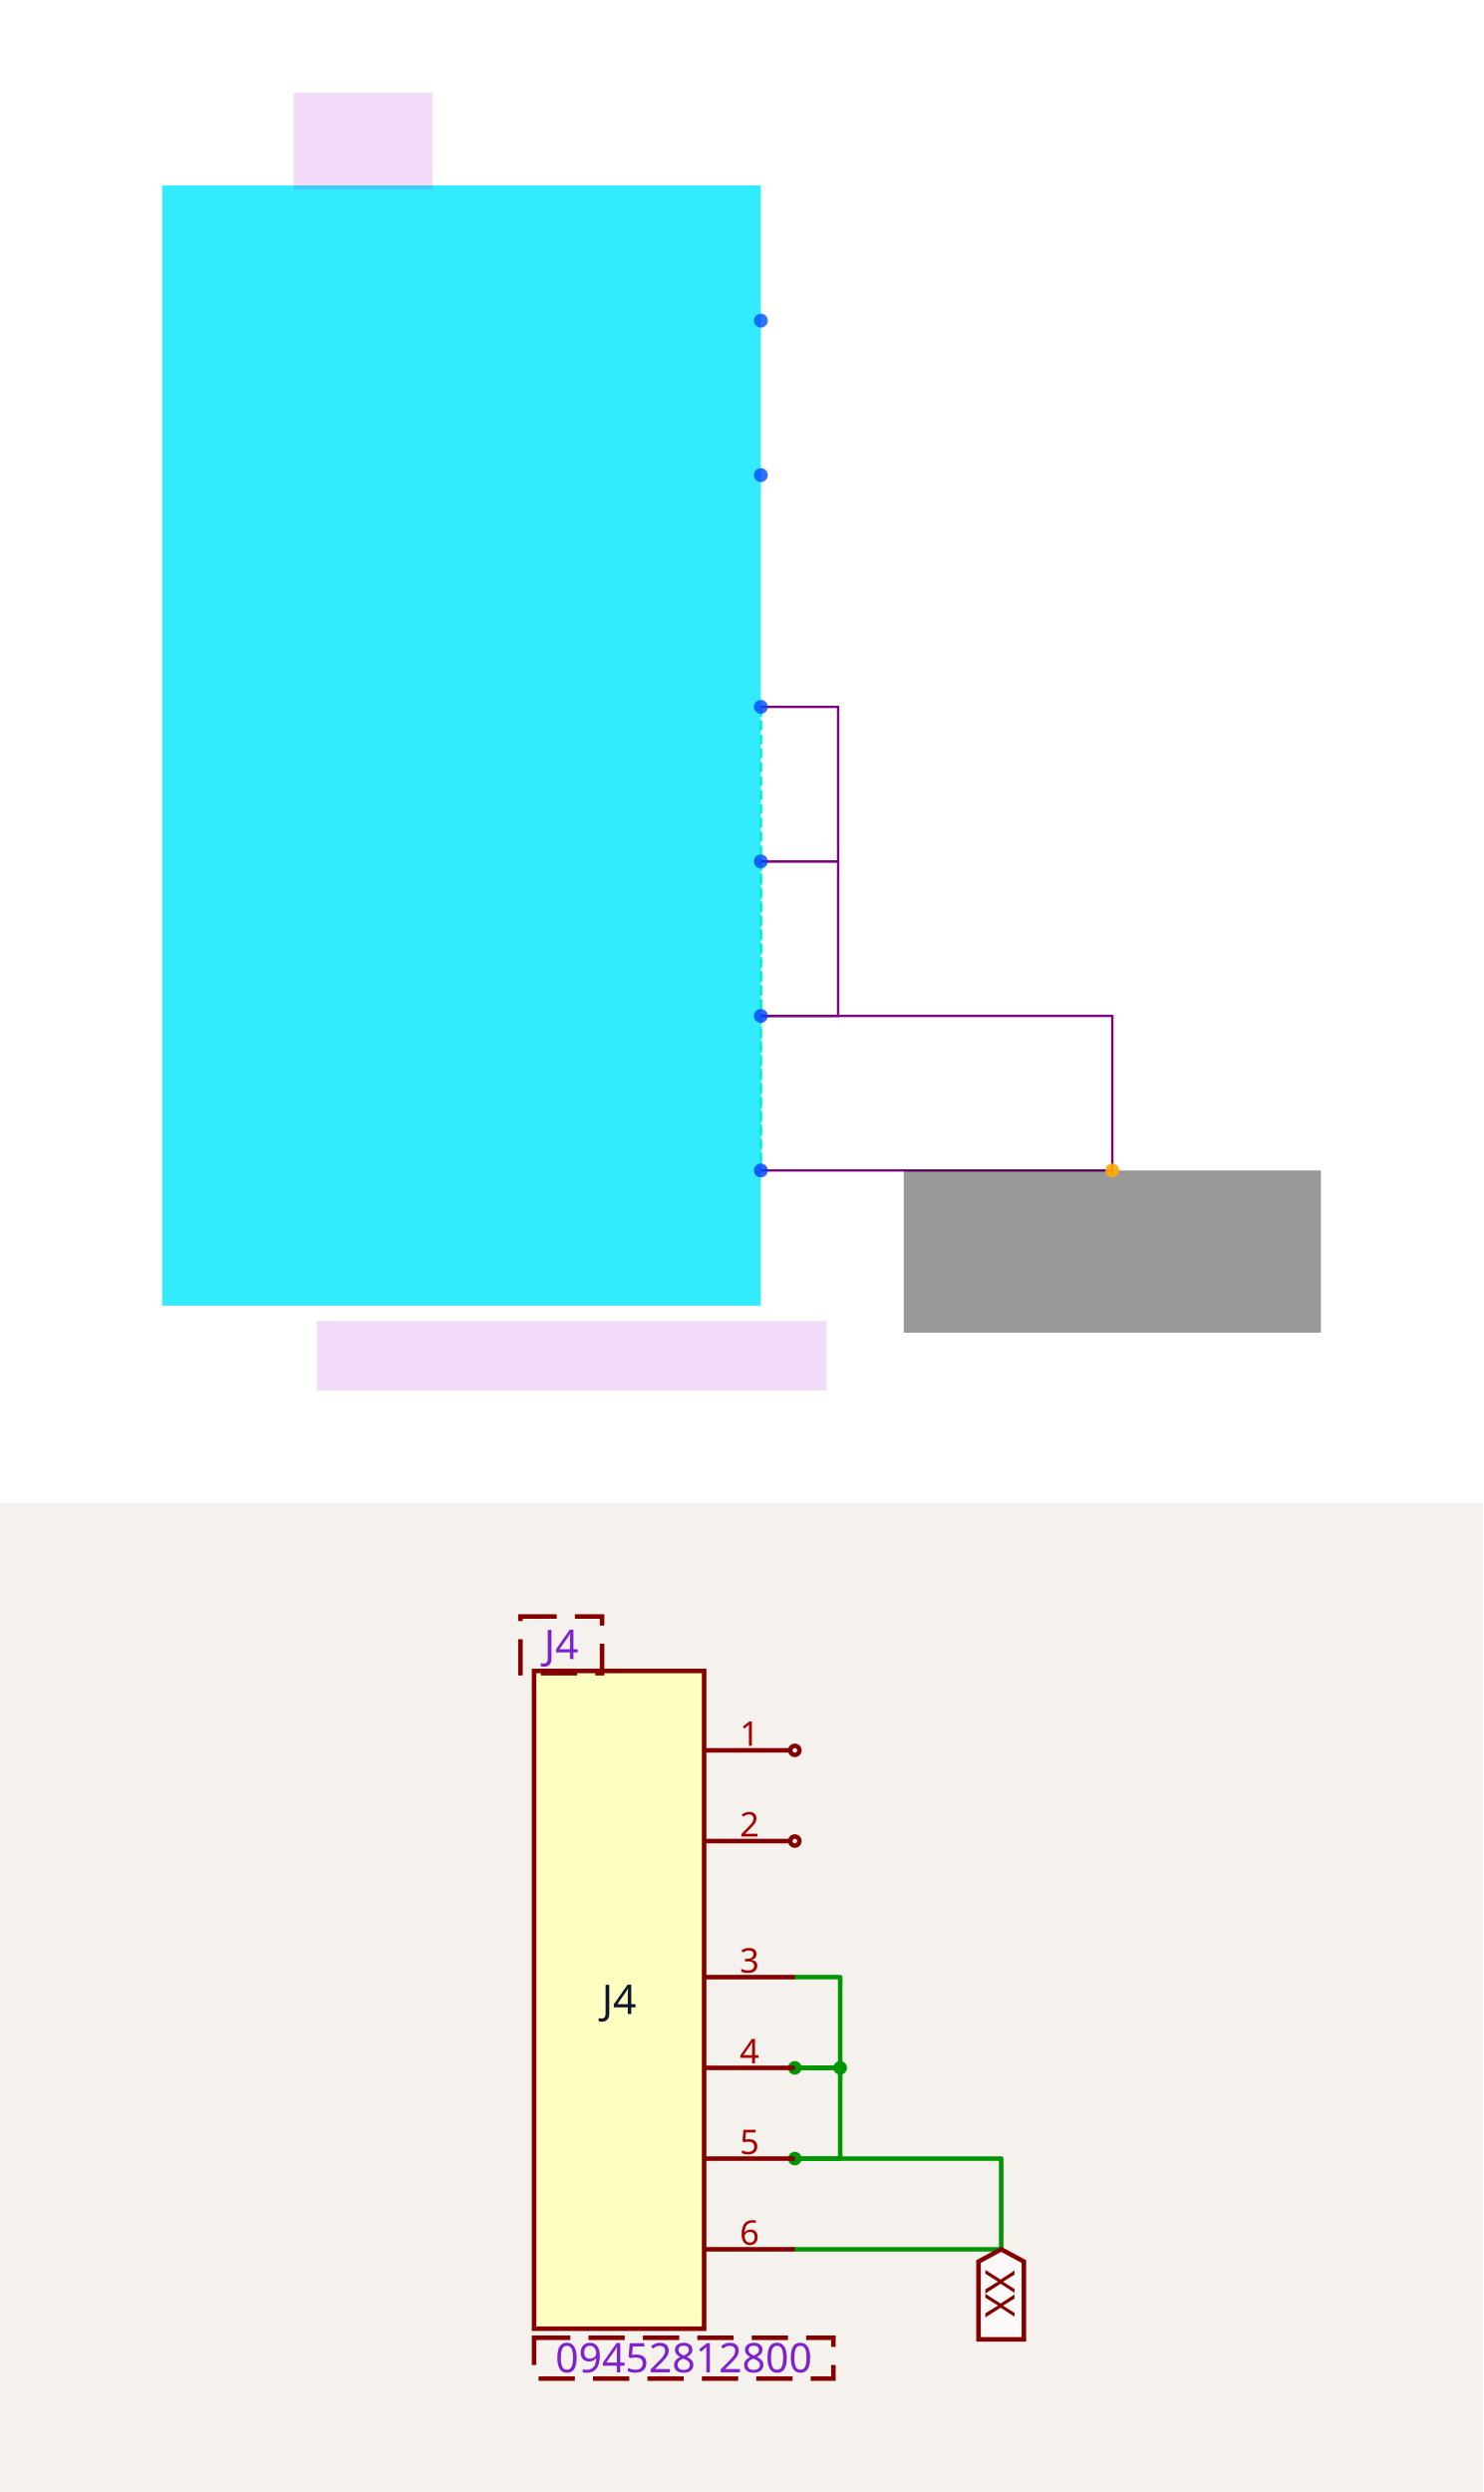
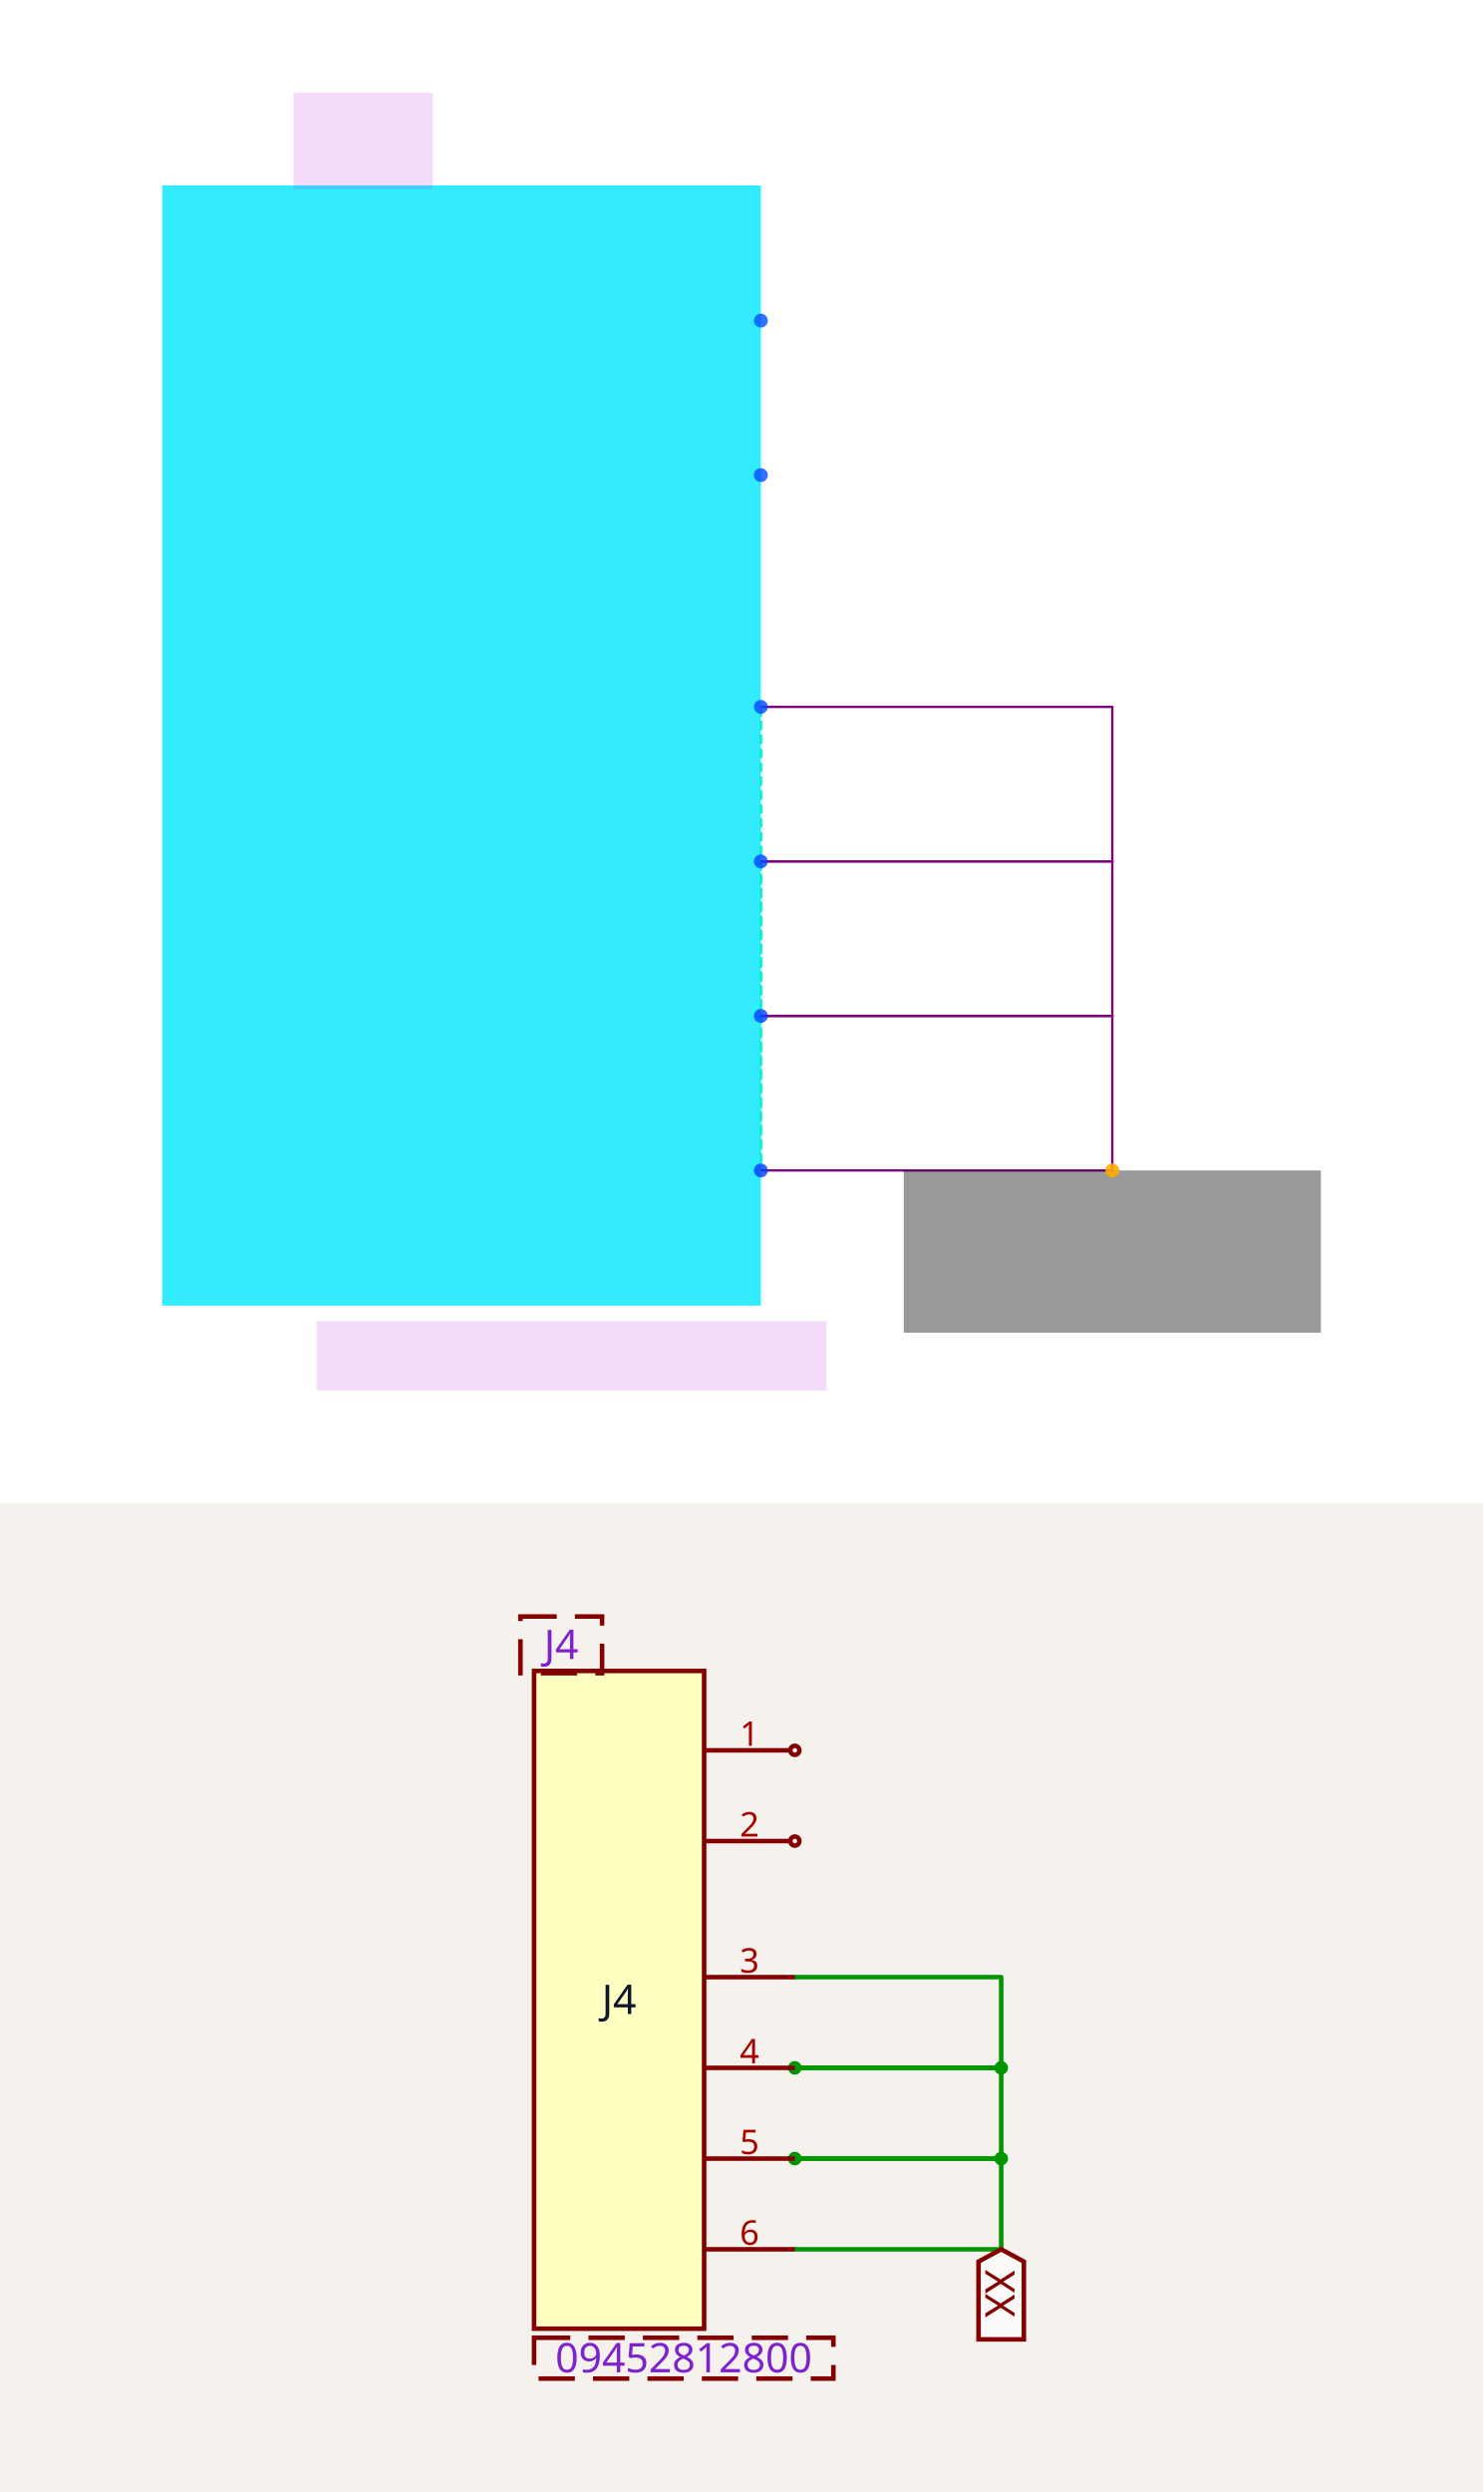
<svg xmlns="http://www.w3.org/2000/svg" width="1200" height="2016" viewBox="0 0 1200 2016" role="img" aria-label="Solver debug visualization on top and Circuit JSON schematic on the bottom">
  <g transform="translate(0, 0) scale(1.875, 1.875) translate(0, 0)">
    <rect width="100%" height="100%" fill="white" />
    <g>
      <polyline data-points="0.775,0.1 0.775,-0.3" data-type="line" data-label="" points="328.333,305 328.333,371.667" fill="none" stroke="hsl(158, 100%, 50%, 0.8)" stroke-width="1px" stroke-dasharray="4 2" />
    </g>
    <g>
      <polyline data-points="0.775,0.1 0.775,-0.7" data-type="line" data-label="" points="328.333,305 328.333,438.333" fill="none" stroke="hsl(158, 100%, 50%, 0.8)" stroke-width="1px" stroke-dasharray="4 2" />
    </g>
    <g>
      <polyline data-points="0.775,0.1 0.775,-1.1" data-type="line" data-label="" points="328.333,305 328.333,505" fill="none" stroke="hsl(158, 100%, 50%, 0.8)" stroke-width="1px" stroke-dasharray="4 2" />
    </g>
    <g>
      <polyline data-points="0.775,-0.3 0.775,-0.7" data-type="line" data-label="" points="328.333,371.667 328.333,438.333" fill="none" stroke="hsl(158, 100%, 50%, 0.8)" stroke-width="1px" stroke-dasharray="4 2" />
    </g>
    <g>
      <polyline data-points="0.775,-0.3 0.775,-1.1" data-type="line" data-label="" points="328.333,371.667 328.333,505" fill="none" stroke="hsl(158, 100%, 50%, 0.8)" stroke-width="1px" stroke-dasharray="4 2" />
    </g>
    <g>
      <polyline data-points="0.775,-0.7 0.775,-1.1" data-type="line" data-label="" points="328.333,438.333 328.333,505" fill="none" stroke="hsl(158, 100%, 50%, 0.8)" stroke-width="1px" stroke-dasharray="4 2" />
    </g>
    <g>
-       <polyline data-points="0.775,-0.3 0.9750000000000001,-0.3 0.9750000000000001,0.1 0.775,0.1" data-type="line" data-label="" points="328.333,371.667 361.667,371.667 361.667,305 328.333,305" fill="none" stroke="purple" stroke-width="1px" />
+       <polyline data-points="0.775,-0.3 1.685,-0.3 1.685,0.1 0.775,0.1" data-type="line" data-label="" points="328.333,371.667 480,371.667 480,305 328.333,305" fill="none" stroke="purple" stroke-width="1px" />
    </g>
    <g>
-       <polyline data-points="0.775,-0.7 0.9750000000000001,-0.7 0.9750000000000001,-0.3 0.775,-0.3" data-type="line" data-label="" points="328.333,438.333 361.667,438.333 361.667,371.667 328.333,371.667" fill="none" stroke="purple" stroke-width="1px" />
+       <polyline data-points="0.775,-0.7 1.685,-0.7 1.685,-0.3 0.775,-0.3" data-type="line" data-label="" points="328.333,438.333 480,438.333 480,371.667 328.333,371.667" fill="none" stroke="purple" stroke-width="1px" />
    </g>
    <g>
      <polyline data-points="0.775,-1.1 1.685,-1.1 1.685,-0.7 0.775,-0.7" data-type="line" data-label="" points="328.333,505 480,505 480,438.333 328.333,438.333" fill="none" stroke="purple" stroke-width="1px" />
    </g>
    <g>
      <rect data-type="rect" data-label="J4" data-x="0" data-y="0" x="70" y="80" width="258.333" height="483.333" fill="hsl(186, 100%, 50%, 0.8)" stroke="black" stroke-width="0.006" />
    </g>
    <g>
      <rect data-type="rect" data-label="09452812800" data-x="0.285" data-y="-1.58" x="136.667" y="570" width="220" height="30" fill="rgba(160, 0, 220, 0.14)" stroke="black" stroke-width="0.006" />
    </g>
    <g>
      <rect data-type="rect" data-label="J4" data-x="-0.255" data-y="1.565" x="126.667" y="40" width="60" height="41.667" fill="rgba(160, 0, 220, 0.14)" stroke="black" stroke-width="0.006" />
    </g>
    <g>
      <rect data-type="rect" data-label="netId: NET_AGND globalConnNetId: connectivity_net0" data-x="1.685" data-y="-1.31" x="390" y="505" width="180" height="70" fill="#00000066" stroke="#000000" stroke-width="0.006" />
    </g>
    <g>
      <circle data-type="point" data-label="J4.1 x+" data-x="0.775" data-y="1.1" cx="328.333" cy="138.333" r="3" fill="hsl(221, 100%, 50%, 0.8)" />
    </g>
    <g>
      <circle data-type="point" data-label="J4.2 x+" data-x="0.775" data-y="0.7" cx="328.333" cy="205" r="3" fill="hsl(222, 100%, 50%, 0.8)" />
    </g>
    <g>
      <circle data-type="point" data-label="J4.3 x+" data-x="0.775" data-y="0.1" cx="328.333" cy="305" r="3" fill="hsl(223, 100%, 50%, 0.8)" />
    </g>
    <g>
      <circle data-type="point" data-label="J4.4 x+" data-x="0.775" data-y="-0.3" cx="328.333" cy="371.667" r="3" fill="hsl(224, 100%, 50%, 0.8)" />
    </g>
    <g>
      <circle data-type="point" data-label="J4.5 x+" data-x="0.775" data-y="-0.7" cx="328.333" cy="438.333" r="3" fill="hsl(225, 100%, 50%, 0.8)" />
    </g>
    <g>
      <circle data-type="point" data-label="J4.6 x+" data-x="0.775" data-y="-1.1" cx="328.333" cy="505" r="3" fill="hsl(226, 100%, 50%, 0.8)" />
    </g>
    <g>
      <circle data-type="point" data-label="anchorPoint orientation: y-" data-x="1.685" data-y="-1.1" cx="480" cy="505" r="3" fill="hsl(40, 100%, 50%, 0.9)" />
    </g>
    <g id="crosshair" style="display: none">
      <line id="crosshair-h" y1="0" y2="640" stroke="#666" stroke-width="0.5" />
      <line id="crosshair-v" x1="0" x2="640" stroke="#666" stroke-width="0.5" />
      <text id="coordinates" font-family="monospace" font-size="12" fill="#666" />
    </g>
  </g>
  <g transform="translate(0, 1216)">
    <style>
              .boundary { fill: rgb(245, 241, 237); }
              .schematic-boundary { fill: none; stroke: #fff; }
              .component { fill: none; stroke: rgb(132, 0, 0); }
              .chip { fill: rgb(255, 255, 194); stroke: rgb(132, 0, 0); }
              .component-pin { fill: none; stroke: rgb(132, 0, 0); }
              .text { font-family: sans-serif; fill: rgb(0, 150, 0); }
              .pin-number { fill: rgb(169, 0, 0); }
              .port-label { fill: rgb(0, 100, 100); }
              .component-name { fill: rgb(0, 100, 100); }

            </style>
    <rect class="boundary" x="0" y="0" width="1200" height="800" />
    <g class="trace sch-trace" data-layer="base" data-circuit-json-type="schematic_trace" data-schematic-trace-id="schematic_trace_0__stack1">
-       <path d="M 643.119 456.881 L 679.817 456.881 L 679.817 383.486 L 643.119 383.486" class="trace-invisible-hover-outline sch-trace-hitbox" stroke="rgb(0, 150, 0)" fill="none" stroke-width="29.358px" stroke-linecap="round" opacity="0" stroke-linejoin="round" />
-       <path class="sch-trace-path" d="M 643.119 456.881 L 679.817 456.881 L 679.817 383.486 L 643.119 383.486" stroke="rgb(0, 150, 0)" fill="none" stroke-width="3.67px" stroke-linecap="round" stroke-linejoin="round" />
+       <path d="M 643.119 456.881 L 810.092 456.881 L 810.092 383.486 L 643.119 383.486" class="trace-invisible-hover-outline sch-trace-hitbox" stroke="rgb(0, 150, 0)" fill="none" stroke-width="29.358px" stroke-linecap="round" opacity="0" stroke-linejoin="round" />
+       <path class="sch-trace-path" d="M 643.119 456.881 L 810.092 456.881 L 810.092 383.486 L 643.119 383.486" stroke="rgb(0, 150, 0)" fill="none" stroke-width="3.67px" stroke-linecap="round" stroke-linejoin="round" />
    </g>
    <g class="trace sch-trace" data-layer="base" data-circuit-json-type="schematic_trace" data-schematic-trace-id="schematic_trace_1__stack1">
-       <path d="M 643.119 530.275 L 679.817 530.275 L 679.817 456.881 L 643.119 456.881" class="trace-invisible-hover-outline sch-trace-hitbox" stroke="rgb(0, 150, 0)" fill="none" stroke-width="29.358px" stroke-linecap="round" opacity="0" stroke-linejoin="round" />
-       <path class="sch-trace-path" d="M 643.119 530.275 L 679.817 530.275 L 679.817 456.881 L 643.119 456.881" stroke="rgb(0, 150, 0)" fill="none" stroke-width="3.67px" stroke-linecap="round" stroke-linejoin="round" />
+       <path d="M 643.119 530.275 L 810.092 530.275 L 810.092 456.881 L 643.119 456.881" class="trace-invisible-hover-outline sch-trace-hitbox" stroke="rgb(0, 150, 0)" fill="none" stroke-width="29.358px" stroke-linecap="round" opacity="0" stroke-linejoin="round" />
+       <path class="sch-trace-path" d="M 643.119 530.275 L 810.092 530.275 L 810.092 456.881 L 643.119 456.881" stroke="rgb(0, 150, 0)" fill="none" stroke-width="3.67px" stroke-linecap="round" stroke-linejoin="round" />
    </g>
    <g class="trace sch-trace" data-layer="base" data-circuit-json-type="schematic_trace" data-schematic-trace-id="schematic_trace_2__stack1">
      <path d="M 643.119 603.67 L 810.092 603.67 L 810.092 530.275 L 643.119 530.275" class="trace-invisible-hover-outline sch-trace-hitbox" stroke="rgb(0, 150, 0)" fill="none" stroke-width="29.358px" stroke-linecap="round" opacity="0" stroke-linejoin="round" />
      <path class="sch-trace-path" d="M 643.119 603.67 L 810.092 603.67 L 810.092 530.275 L 643.119 530.275" stroke="rgb(0, 150, 0)" fill="none" stroke-width="3.67px" stroke-linecap="round" stroke-linejoin="round" />
    </g>
    <g class="trace-overlays sch-trace-overlays" data-layer="overlay" data-circuit-json-type="schematic_trace" data-schematic-trace-id="schematic_trace_0__stack1">
      <circle cx="643.119" cy="456.881" r="5.505" class="trace-junction sch-trace-junction" fill="rgb(0, 150, 0)" />
-       <circle cx="679.817" cy="456.881" r="5.505" class="trace-junction sch-trace-junction" fill="rgb(0, 150, 0)" />
+       <circle cx="810.092" cy="456.881" r="5.505" class="trace-junction sch-trace-junction" fill="rgb(0, 150, 0)" />
    </g>
    <g class="trace-overlays sch-trace-overlays" data-layer="overlay" data-circuit-json-type="schematic_trace" data-schematic-trace-id="schematic_trace_1__stack1">
      <circle cx="643.119" cy="530.275" r="5.505" class="trace-junction sch-trace-junction" fill="rgb(0, 150, 0)" />
+       <circle cx="810.092" cy="530.275" r="5.505" class="trace-junction sch-trace-junction" fill="rgb(0, 150, 0)" />
    </g>
    <g class="trace-overlays sch-trace-overlays" data-layer="overlay" data-circuit-json-type="schematic_trace" data-schematic-trace-id="schematic_trace_2__stack1" />
    <g class="sch-component" data-circuit-json-type="schematic_component" data-schematic-component-id="schematic_component_0__stack1">
      <rect class="component chip sch-component-body" x="432.11" y="135.78" width="137.615" height="532.11" stroke-width="3.67px" fill="rgb(255, 255, 194)" stroke="rgb(132, 0, 0)" />
      <rect class="component-overlay sch-component-overlay" x="432.11" y="135.78" width="137.615" height="532.11" fill="transparent" />
      <text class="sch-text" x="500.917" y="401.835" fill="#0f172a" text-anchor="middle" dominant-baseline="middle" font-family="sans-serif" font-size="33.028px" transform="rotate(0, 500.9174, 401.8349)">J4</text>
      <line class="component-pin sch-component-pin sch-port-line" x1="569.725" y1="200" x2="639.45" y2="200" stroke-width="3.67px" />
      <g class="sch-port" data-schematic-port-id="source_port_0_0__stack1">
        <circle class="component-pin sch-component-pin sch-port-terminal" cx="643.119" cy="200" r="3.67" stroke-width="3.67px" />
        <rect x="639.45" y="196.33" width="7.339" height="7.339" opacity="0" />
      </g>
      <text class="pin-number sch-pin-number" x="606.422" y="196.33" style="font-family: sans-serif;" fill="rgb(169, 0, 0)" text-anchor="middle" dominant-baseline="auto" font-size="27.523px" transform="">1</text>
      <line class="component-pin sch-component-pin sch-port-line" x1="569.725" y1="273.394" x2="639.45" y2="273.394" stroke-width="3.67px" />
      <g class="sch-port" data-schematic-port-id="source_port_0_1__stack1">
        <circle class="component-pin sch-component-pin sch-port-terminal" cx="643.119" cy="273.394" r="3.67" stroke-width="3.67px" />
        <rect x="639.45" y="269.725" width="7.339" height="7.339" opacity="0" />
      </g>
      <text class="pin-number sch-pin-number" x="606.422" y="269.725" style="font-family: sans-serif;" fill="rgb(169, 0, 0)" text-anchor="middle" dominant-baseline="auto" font-size="27.523px" transform="">2</text>
      <line class="component-pin sch-component-pin sch-port-line" x1="569.725" y1="383.486" x2="643.119" y2="383.486" stroke-width="3.67px" />
      <g class="sch-port" data-schematic-port-id="source_port_0_2__stack1">
        <rect x="639.45" y="379.817" width="7.339" height="7.339" opacity="0" />
      </g>
      <text class="pin-number sch-pin-number" x="606.422" y="379.817" style="font-family: sans-serif;" fill="rgb(169, 0, 0)" text-anchor="middle" dominant-baseline="auto" font-size="27.523px" transform="">3</text>
      <line class="component-pin sch-component-pin sch-port-line" x1="569.725" y1="456.881" x2="643.119" y2="456.881" stroke-width="3.67px" />
      <g class="sch-port" data-schematic-port-id="source_port_0_3__stack1">
        <rect x="639.45" y="453.211" width="7.339" height="7.339" opacity="0" />
      </g>
      <text class="pin-number sch-pin-number" x="606.422" y="453.211" style="font-family: sans-serif;" fill="rgb(169, 0, 0)" text-anchor="middle" dominant-baseline="auto" font-size="27.523px" transform="">4</text>
      <line class="component-pin sch-component-pin sch-port-line" x1="569.725" y1="530.275" x2="643.119" y2="530.275" stroke-width="3.67px" />
      <g class="sch-port" data-schematic-port-id="source_port_0_4__stack1">
        <rect x="639.45" y="526.606" width="7.339" height="7.339" opacity="0" />
      </g>
      <text class="pin-number sch-pin-number" x="606.422" y="526.606" style="font-family: sans-serif;" fill="rgb(169, 0, 0)" text-anchor="middle" dominant-baseline="auto" font-size="27.523px" transform="">5</text>
      <line class="component-pin sch-component-pin sch-port-line" x1="569.725" y1="603.67" x2="643.119" y2="603.67" stroke-width="3.67px" />
      <g class="sch-port" data-schematic-port-id="source_port_0_5__stack1">
        <rect x="639.45" y="600" width="7.339" height="7.339" opacity="0" />
      </g>
      <text class="pin-number sch-pin-number" x="606.422" y="600" style="font-family: sans-serif;" fill="rgb(169, 0, 0)" text-anchor="middle" dominant-baseline="auto" font-size="27.523px" transform="">6</text>
    </g>
    <g class="schematic-port-hover sch-port-hover" data-schematic-port-id="source_port_0_0__stack1">
      <circle cx="643.119" cy="200" r="7.339" fill="red" opacity="0" />
    </g>
    <g class="schematic-port-hover sch-port-hover" data-schematic-port-id="source_port_0_1__stack1">
      <circle cx="643.119" cy="273.394" r="7.339" fill="red" opacity="0" />
    </g>
    <g class="schematic-port-hover sch-port-hover" data-schematic-port-id="source_port_0_2__stack1">
      <circle cx="643.119" cy="383.486" r="7.339" fill="red" opacity="0" />
    </g>
    <g class="schematic-port-hover sch-port-hover" data-schematic-port-id="source_port_0_3__stack1">
      <circle cx="643.119" cy="456.881" r="7.339" fill="red" opacity="0" />
    </g>
    <g class="schematic-port-hover sch-port-hover" data-schematic-port-id="source_port_0_4__stack1">
      <circle cx="643.119" cy="530.275" r="7.339" fill="red" opacity="0" />
    </g>
    <g class="schematic-port-hover sch-port-hover" data-schematic-port-id="source_port_0_5__stack1">
      <circle cx="643.119" cy="603.67" r="7.339" fill="red" opacity="0" />
    </g>
    <path class="net-label sch-net-label" data-circuit-json-type="schematic_net_label" data-schematic-net-label-id="schematic_net_label_0__stack1" d="     M 810.092,603.67     L 828.44,613.578     L 828.44,676.502     L 791.743,676.502     L 791.743,613.578     Z   " fill="rgba(255, 255, 255, 0.6)" stroke="rgb(132, 0, 0)" stroke-width="3.67px" />
    <text class="net-label-text sch-net-label-text" data-circuit-json-type="schematic_net_label" data-schematic-net-label-id="schematic_net_label_0__stack1" x="810.092" y="620.183" fill="rgb(132, 0, 0)" text-anchor="start" dominant-baseline="central" font-family="sans-serif" font-variant-numeric="tabular-nums" font-size="33.028px" transform="rotate(90 810.0917 620.1835)">XX</text>
    <text class="sch-text" x="553.211" y="691.743" fill="#7e22ce" text-anchor="middle" dominant-baseline="middle" font-family="sans-serif" font-size="33.028px" transform="rotate(0, 553.211, 691.7431)">09452812800</text>
    <text class="sch-text" x="454.128" y="114.679" fill="#7e22ce" text-anchor="middle" dominant-baseline="middle" font-family="sans-serif" font-size="33.028px" transform="rotate(0, 454.1284, 114.6789)">J4</text>
    <rect class="schematic-box sch-box" x="432.11" y="675.229" width="242.202" height="33.028" stroke-width="3.67px" stroke="rgb(132, 0, 0)" fill="transparent" stroke-dasharray="29.358 14.679" />
    <rect class="schematic-box sch-box" x="421.101" y="91.743" width="66.055" height="45.872" stroke-width="3.67px" stroke="rgb(132, 0, 0)" fill="transparent" stroke-dasharray="29.358 14.679" />
  </g>
</svg>
